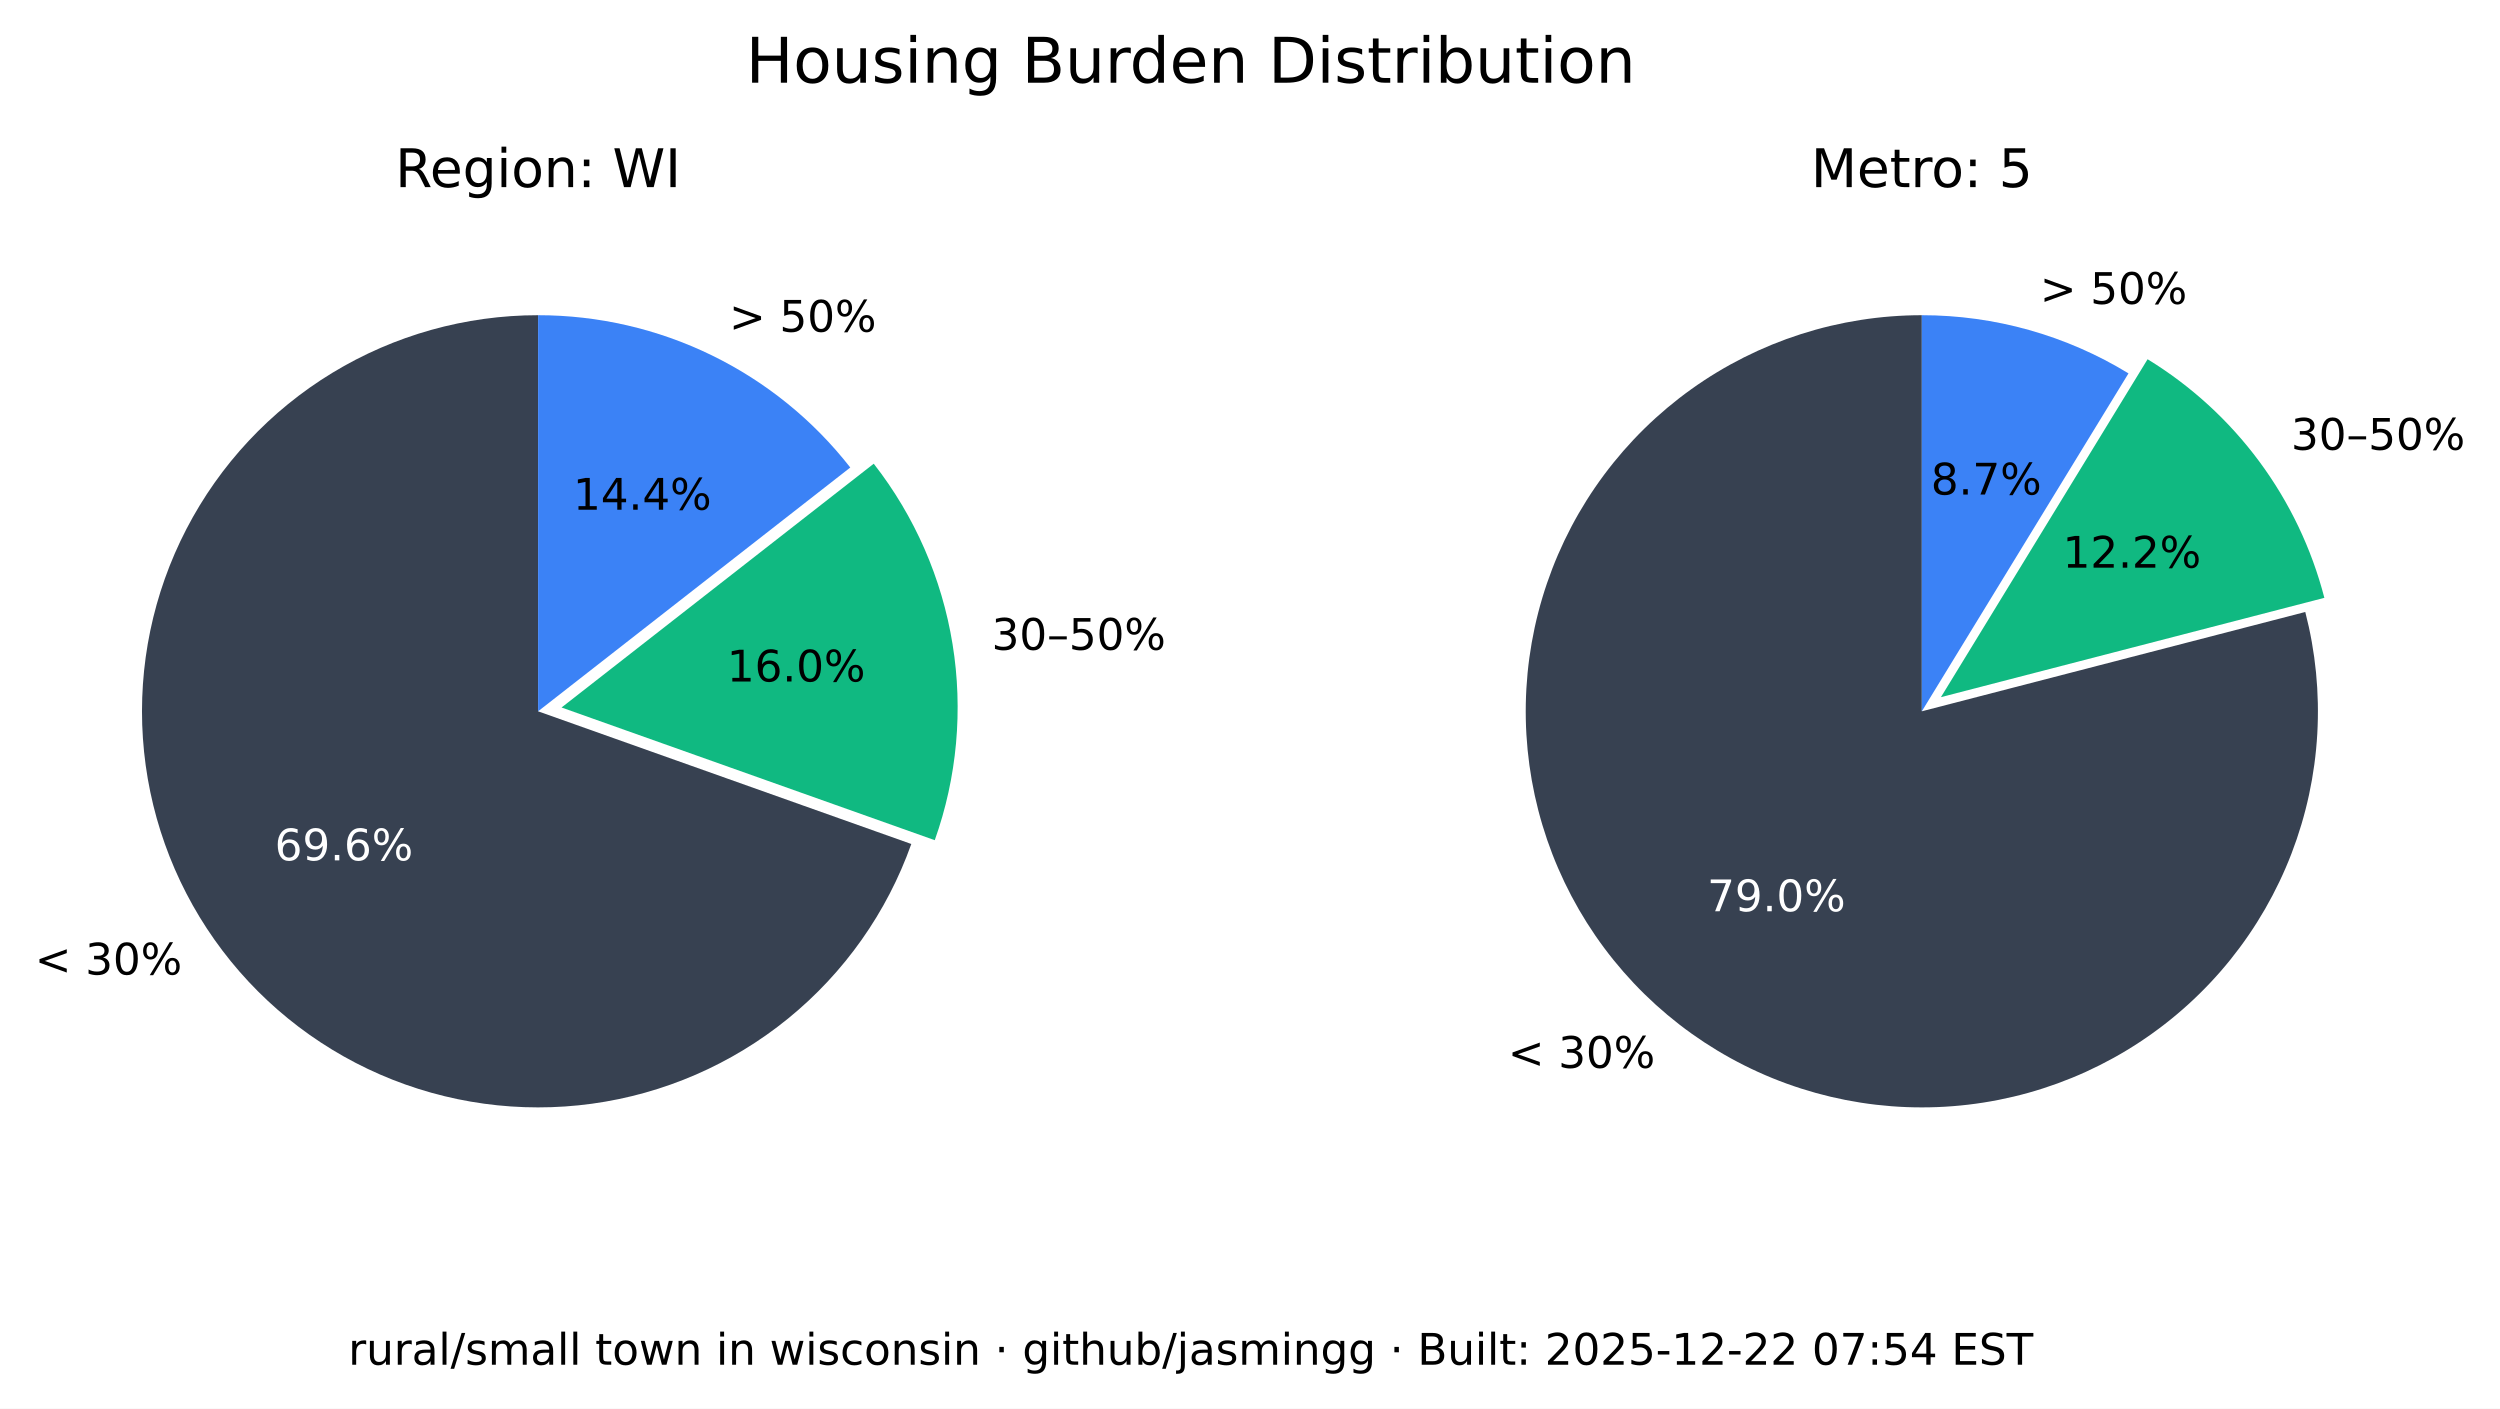
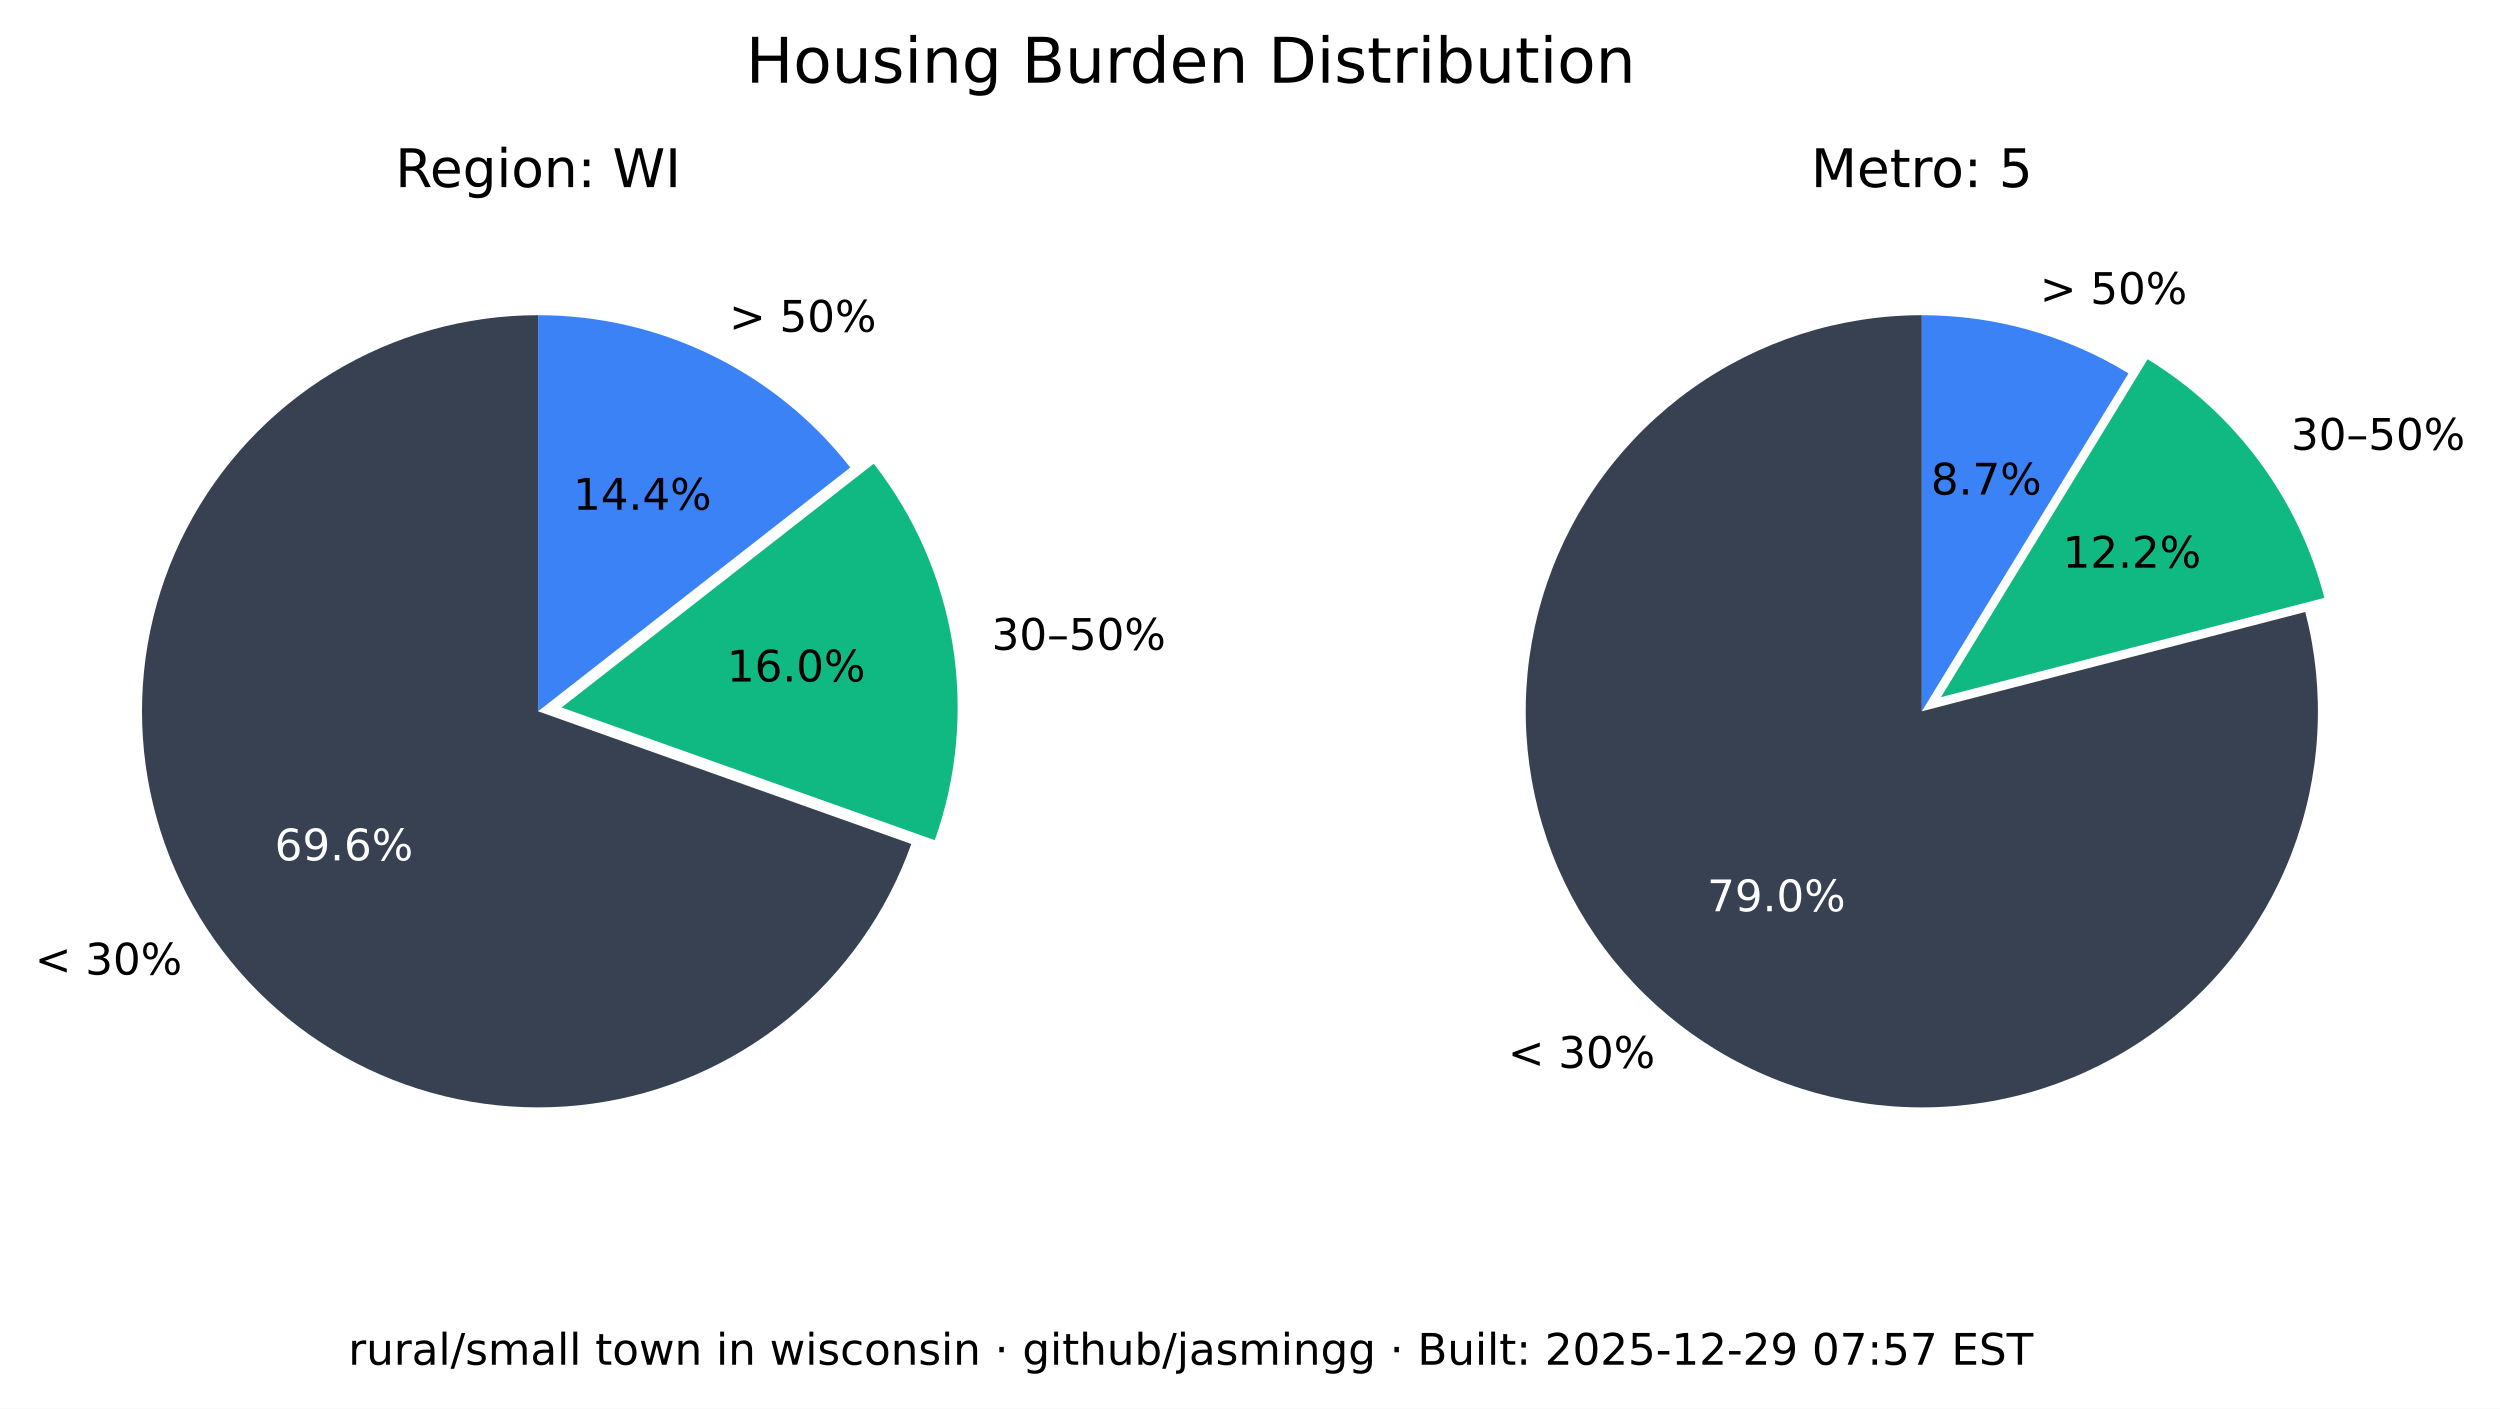
<svg xmlns="http://www.w3.org/2000/svg" xmlns:xlink="http://www.w3.org/1999/xlink" width="516.237pt" height="290.88pt" viewBox="0 0 516.237 290.88" version="1.1">
  <defs>
    <style type="text/css">*{stroke-linejoin: round; stroke-linecap: butt}</style>
  </defs>
  <g id="figure_1">
    <g id="patch_1">
      <path d="M 0 290.88  L 516.237 290.88  L 516.237 0  L 0 0  z " style="fill: #ffffff" />
    </g>
    <g id="axes_1">
      <g id="patch_2">
        <path d="M 111.113 65.088  C 96.125 65.088 81.422 69.208 68.616 76.995  C 55.81 84.782 45.388 95.941 38.492 109.248  C 31.597 122.555 28.489 137.505 29.511 152.458  C 30.533 167.411 35.646 181.799 44.288 194.044  C 52.931 206.289 64.775 215.926 78.521 221.898  C 92.267 227.87 107.394 229.951 122.243 227.911  C 137.091 225.872 151.097 219.79 162.724 210.333  C 174.351 200.875 183.158 188.402 188.179 174.28  L 111.113 146.88  z " style="fill: #374151" />
      </g>
      <g id="patch_3">
        <path d="M 193.023 173.495  C 197.635 160.524 198.898 146.597 196.696 133.008  C 194.493 119.419 188.895 106.604 180.422 95.754  L 115.957 146.095  z " style="fill: #10b981" />
      </g>
      <g id="patch_4">
        <path d="M 175.578 96.539  C 167.929 86.744 158.147 78.82 146.977 73.37  C 135.807 67.921 123.541 65.088 111.113 65.088  L 111.113 146.88  z " style="fill: #3b82f6" />
      </g>
      <g id="matplotlib.axis_1" />
      <g id="matplotlib.axis_2" />
      <g id="text_1">
        <g transform="translate(7.2 201.2435) scale(0.09 -0.09)">
          <defs>
            <path id="DejaVuSans-3c" d="M 4684 3150  L 1459 2003  L 4684 863  L 4684 294  L 678 1747  L 678 2266  L 4684 3719  L 4684 3150  z " transform="scale(0.015625)" />
            <path id="DejaVuSans-20" transform="scale(0.015625)" />
            <path id="DejaVuSans-33" d="M 2597 2516  Q 3050 2419 3304 2112  Q 3559 1806 3559 1356  Q 3559 666 3084 287  Q 2609 -91 1734 -91  Q 1441 -91 1130 -33  Q 819 25 488 141  L 488 750  Q 750 597 1062 519  Q 1375 441 1716 441  Q 2309 441 2620 675  Q 2931 909 2931 1356  Q 2931 1769 2642 2001  Q 2353 2234 1838 2234  L 1294 2234  L 1294 2753  L 1863 2753  Q 2328 2753 2575 2939  Q 2822 3125 2822 3475  Q 2822 3834 2567 4026  Q 2313 4219 1838 4219  Q 1578 4219 1281 4162  Q 984 4106 628 3988  L 628 4550  Q 988 4650 1302 4700  Q 1616 4750 1894 4750  Q 2613 4750 3031 4423  Q 3450 4097 3450 3541  Q 3450 3153 3228 2886  Q 3006 2619 2597 2516  z " transform="scale(0.015625)" />
            <path id="DejaVuSans-30" d="M 2034 4250  Q 1547 4250 1301 3770  Q 1056 3291 1056 2328  Q 1056 1369 1301 889  Q 1547 409 2034 409  Q 2525 409 2770 889  Q 3016 1369 3016 2328  Q 3016 3291 2770 3770  Q 2525 4250 2034 4250  z M 2034 4750  Q 2819 4750 3233 4129  Q 3647 3509 3647 2328  Q 3647 1150 3233 529  Q 2819 -91 2034 -91  Q 1250 -91 836 529  Q 422 1150 422 2328  Q 422 3509 836 4129  Q 1250 4750 2034 4750  z " transform="scale(0.015625)" />
            <path id="DejaVuSans-25" d="M 4653 2053  Q 4381 2053 4226 1822  Q 4072 1591 4072 1178  Q 4072 772 4226 539  Q 4381 306 4653 306  Q 4919 306 5073 539  Q 5228 772 5228 1178  Q 5228 1588 5073 1820  Q 4919 2053 4653 2053  z M 4653 2450  Q 5147 2450 5437 2106  Q 5728 1763 5728 1178  Q 5728 594 5436 251  Q 5144 -91 4653 -91  Q 4153 -91 3862 251  Q 3572 594 3572 1178  Q 3572 1766 3864 2108  Q 4156 2450 4653 2450  z M 1428 4353  Q 1159 4353 1004 4120  Q 850 3888 850 3481  Q 850 3069 1003 2837  Q 1156 2606 1428 2606  Q 1700 2606 1854 2837  Q 2009 3069 2009 3481  Q 2009 3884 1853 4118  Q 1697 4353 1428 4353  z M 4250 4750  L 4750 4750  L 1831 -91  L 1331 -91  L 4250 4750  z M 1428 4750  Q 1922 4750 2215 4408  Q 2509 4066 2509 3481  Q 2509 2891 2217 2550  Q 1925 2209 1428 2209  Q 931 2209 642 2551  Q 353 2894 353 3481  Q 353 4063 643 4406  Q 934 4750 1428 4750  z " transform="scale(0.015625)" />
          </defs>
          <use xlink:href="#DejaVuSans-3c" />
          <use xlink:href="#DejaVuSans-20" x="83.789" />
          <use xlink:href="#DejaVuSans-33" x="115.576" />
          <use xlink:href="#DejaVuSans-30" x="179.199" />
          <use xlink:href="#DejaVuSans-25" x="242.822" />
        </g>
      </g>
      <g id="text_2">
        <g style="fill: #ffffff" transform="translate(56.72298 177.6616) scale(0.09 -0.09)">
          <defs>
            <path id="DejaVuSans-36" d="M 2113 2584  Q 1688 2584 1439 2293  Q 1191 2003 1191 1497  Q 1191 994 1439 701  Q 1688 409 2113 409  Q 2538 409 2786 701  Q 3034 994 3034 1497  Q 3034 2003 2786 2293  Q 2538 2584 2113 2584  z M 3366 4563  L 3366 3988  Q 3128 4100 2886 4159  Q 2644 4219 2406 4219  Q 1781 4219 1451 3797  Q 1122 3375 1075 2522  Q 1259 2794 1537 2939  Q 1816 3084 2150 3084  Q 2853 3084 3261 2657  Q 3669 2231 3669 1497  Q 3669 778 3244 343  Q 2819 -91 2113 -91  Q 1303 -91 875 529  Q 447 1150 447 2328  Q 447 3434 972 4092  Q 1497 4750 2381 4750  Q 2619 4750 2861 4703  Q 3103 4656 3366 4563  z " transform="scale(0.015625)" />
            <path id="DejaVuSans-39" d="M 703 97  L 703 672  Q 941 559 1184 500  Q 1428 441 1663 441  Q 2288 441 2617 861  Q 2947 1281 2994 2138  Q 2813 1869 2534 1725  Q 2256 1581 1919 1581  Q 1219 1581 811 2004  Q 403 2428 403 3163  Q 403 3881 828 4315  Q 1253 4750 1959 4750  Q 2769 4750 3195 4129  Q 3622 3509 3622 2328  Q 3622 1225 3098 567  Q 2575 -91 1691 -91  Q 1453 -91 1209 -44  Q 966 3 703 97  z M 1959 2075  Q 2384 2075 2632 2365  Q 2881 2656 2881 3163  Q 2881 3666 2632 3958  Q 2384 4250 1959 4250  Q 1534 4250 1286 3958  Q 1038 3666 1038 3163  Q 1038 2656 1286 2365  Q 1534 2075 1959 2075  z " transform="scale(0.015625)" />
            <path id="DejaVuSans-2e" d="M 684 794  L 1344 794  L 1344 0  L 684 0  L 684 794  z " transform="scale(0.015625)" />
          </defs>
          <use xlink:href="#DejaVuSans-36" />
          <use xlink:href="#DejaVuSans-39" x="63.623" />
          <use xlink:href="#DejaVuSans-2e" x="127.246" />
          <use xlink:href="#DejaVuSans-36" x="159.033" />
          <use xlink:href="#DejaVuSans-25" x="222.656" />
        </g>
      </g>
      <g id="text_3">
        <g transform="translate(204.7693 134.1829) scale(0.09 -0.09)">
          <defs>
            <path id="DejaVuSans-2013" d="M 313 1978  L 2888 1978  L 2888 1528  L 313 1528  L 313 1978  z " transform="scale(0.015625)" />
            <path id="DejaVuSans-35" d="M 691 4666  L 3169 4666  L 3169 4134  L 1269 4134  L 1269 2991  Q 1406 3038 1543 3061  Q 1681 3084 1819 3084  Q 2600 3084 3056 2656  Q 3513 2228 3513 1497  Q 3513 744 3044 326  Q 2575 -91 1722 -91  Q 1428 -91 1123 -41  Q 819 9 494 109  L 494 744  Q 775 591 1075 516  Q 1375 441 1709 441  Q 2250 441 2565 725  Q 2881 1009 2881 1497  Q 2881 1984 2565 2268  Q 2250 2553 1709 2553  Q 1456 2553 1204 2497  Q 953 2441 691 2322  L 691 4666  z " transform="scale(0.015625)" />
          </defs>
          <use xlink:href="#DejaVuSans-33" />
          <use xlink:href="#DejaVuSans-30" x="63.623" />
          <use xlink:href="#DejaVuSans-2013" x="127.246" />
          <use xlink:href="#DejaVuSans-35" x="177.246" />
          <use xlink:href="#DejaVuSans-30" x="240.869" />
          <use xlink:href="#DejaVuSans-25" x="304.492" />
        </g>
      </g>
      <g id="text_4">
        <g transform="translate(150.105 140.7262) scale(0.09 -0.09)">
          <defs>
            <path id="DejaVuSans-31" d="M 794 531  L 1825 531  L 1825 4091  L 703 3866  L 703 4441  L 1819 4666  L 2450 4666  L 2450 531  L 3481 531  L 3481 0  L 794 0  L 794 531  z " transform="scale(0.015625)" />
          </defs>
          <use xlink:href="#DejaVuSans-31" />
          <use xlink:href="#DejaVuSans-36" x="63.623" />
          <use xlink:href="#DejaVuSans-2e" x="127.246" />
          <use xlink:href="#DejaVuSans-30" x="159.033" />
          <use xlink:href="#DejaVuSans-25" x="222.656" />
        </g>
      </g>
      <g id="text_5">
        <g transform="translate(150.5634 68.50258) scale(0.09 -0.09)">
          <defs>
            <path id="DejaVuSans-3e" d="M 678 3150  L 678 3719  L 4684 2266  L 4684 1747  L 678 294  L 678 863  L 3897 2003  L 678 3150  z " transform="scale(0.015625)" />
          </defs>
          <use xlink:href="#DejaVuSans-3e" />
          <use xlink:href="#DejaVuSans-20" x="83.789" />
          <use xlink:href="#DejaVuSans-35" x="115.576" />
          <use xlink:href="#DejaVuSans-30" x="179.199" />
          <use xlink:href="#DejaVuSans-25" x="242.822" />
        </g>
      </g>
      <g id="text_6">
        <g transform="translate(118.3361 105.2575) scale(0.09 -0.09)">
          <defs>
            <path id="DejaVuSans-34" d="M 2419 4116  L 825 1625  L 2419 1625  L 2419 4116  z M 2253 4666  L 3047 4666  L 3047 1625  L 3713 1625  L 3713 1100  L 3047 1100  L 3047 0  L 2419 0  L 2419 1100  L 313 1100  L 313 1709  L 2253 4666  z " transform="scale(0.015625)" />
          </defs>
          <use xlink:href="#DejaVuSans-31" />
          <use xlink:href="#DejaVuSans-34" x="63.623" />
          <use xlink:href="#DejaVuSans-2e" x="127.246" />
          <use xlink:href="#DejaVuSans-34" x="159.033" />
          <use xlink:href="#DejaVuSans-25" x="222.656" />
        </g>
      </g>
      <g id="text_7">
        <g transform="translate(81.62263 38.64) scale(0.11 -0.11)">
          <defs>
            <path id="DejaVuSans-52" d="M 2841 2188  Q 3044 2119 3236 1894  Q 3428 1669 3622 1275  L 4263 0  L 3584 0  L 2988 1197  Q 2756 1666 2539 1819  Q 2322 1972 1947 1972  L 1259 1972  L 1259 0  L 628 0  L 628 4666  L 2053 4666  Q 2853 4666 3247 4331  Q 3641 3997 3641 3322  Q 3641 2881 3436 2590  Q 3231 2300 2841 2188  z M 1259 4147  L 1259 2491  L 2053 2491  Q 2509 2491 2742 2702  Q 2975 2913 2975 3322  Q 2975 3731 2742 3939  Q 2509 4147 2053 4147  L 1259 4147  z " transform="scale(0.015625)" />
            <path id="DejaVuSans-65" d="M 3597 1894  L 3597 1613  L 953 1613  Q 991 1019 1311 708  Q 1631 397 2203 397  Q 2534 397 2845 478  Q 3156 559 3463 722  L 3463 178  Q 3153 47 2828 -22  Q 2503 -91 2169 -91  Q 1331 -91 842 396  Q 353 884 353 1716  Q 353 2575 817 3079  Q 1281 3584 2069 3584  Q 2775 3584 3186 3129  Q 3597 2675 3597 1894  z M 3022 2063  Q 3016 2534 2758 2815  Q 2500 3097 2075 3097  Q 1594 3097 1305 2825  Q 1016 2553 972 2059  L 3022 2063  z " transform="scale(0.015625)" />
            <path id="DejaVuSans-67" d="M 2906 1791  Q 2906 2416 2648 2759  Q 2391 3103 1925 3103  Q 1463 3103 1205 2759  Q 947 2416 947 1791  Q 947 1169 1205 825  Q 1463 481 1925 481  Q 2391 481 2648 825  Q 2906 1169 2906 1791  z M 3481 434  Q 3481 -459 3084 -895  Q 2688 -1331 1869 -1331  Q 1566 -1331 1297 -1286  Q 1028 -1241 775 -1147  L 775 -588  Q 1028 -725 1275 -790  Q 1522 -856 1778 -856  Q 2344 -856 2625 -561  Q 2906 -266 2906 331  L 2906 616  Q 2728 306 2450 153  Q 2172 0 1784 0  Q 1141 0 747 490  Q 353 981 353 1791  Q 353 2603 747 3093  Q 1141 3584 1784 3584  Q 2172 3584 2450 3431  Q 2728 3278 2906 2969  L 2906 3500  L 3481 3500  L 3481 434  z " transform="scale(0.015625)" />
            <path id="DejaVuSans-69" d="M 603 3500  L 1178 3500  L 1178 0  L 603 0  L 603 3500  z M 603 4863  L 1178 4863  L 1178 4134  L 603 4134  L 603 4863  z " transform="scale(0.015625)" />
            <path id="DejaVuSans-6f" d="M 1959 3097  Q 1497 3097 1228 2736  Q 959 2375 959 1747  Q 959 1119 1226 758  Q 1494 397 1959 397  Q 2419 397 2687 759  Q 2956 1122 2956 1747  Q 2956 2369 2687 2733  Q 2419 3097 1959 3097  z M 1959 3584  Q 2709 3584 3137 3096  Q 3566 2609 3566 1747  Q 3566 888 3137 398  Q 2709 -91 1959 -91  Q 1206 -91 779 398  Q 353 888 353 1747  Q 353 2609 779 3096  Q 1206 3584 1959 3584  z " transform="scale(0.015625)" />
            <path id="DejaVuSans-6e" d="M 3513 2113  L 3513 0  L 2938 0  L 2938 2094  Q 2938 2591 2744 2837  Q 2550 3084 2163 3084  Q 1697 3084 1428 2787  Q 1159 2491 1159 1978  L 1159 0  L 581 0  L 581 3500  L 1159 3500  L 1159 2956  Q 1366 3272 1645 3428  Q 1925 3584 2291 3584  Q 2894 3584 3203 3211  Q 3513 2838 3513 2113  z " transform="scale(0.015625)" />
            <path id="DejaVuSans-3a" d="M 750 794  L 1409 794  L 1409 0  L 750 0  L 750 794  z M 750 3309  L 1409 3309  L 1409 2516  L 750 2516  L 750 3309  z " transform="scale(0.015625)" />
            <path id="DejaVuSans-57" d="M 213 4666  L 850 4666  L 1831 722  L 2809 4666  L 3519 4666  L 4500 722  L 5478 4666  L 6119 4666  L 4947 0  L 4153 0  L 3169 4050  L 2175 0  L 1381 0  L 213 4666  z " transform="scale(0.015625)" />
            <path id="DejaVuSans-49" d="M 628 4666  L 1259 4666  L 1259 0  L 628 0  L 628 4666  z " transform="scale(0.015625)" />
          </defs>
          <use xlink:href="#DejaVuSans-52" />
          <use xlink:href="#DejaVuSans-65" x="64.982" />
          <use xlink:href="#DejaVuSans-67" x="126.506" />
          <use xlink:href="#DejaVuSans-69" x="189.982" />
          <use xlink:href="#DejaVuSans-6f" x="217.766" />
          <use xlink:href="#DejaVuSans-6e" x="278.947" />
          <use xlink:href="#DejaVuSans-3a" x="342.326" />
          <use xlink:href="#DejaVuSans-20" x="376.018" />
          <use xlink:href="#DejaVuSans-57" x="407.805" />
          <use xlink:href="#DejaVuSans-49" x="506.682" />
        </g>
      </g>
    </g>
    <g id="axes_2">
      <g id="patch_5">
        <path d="M 396.847 65.088  C 388.369 65.088 379.941 66.406 371.868 68.996  C 363.794 71.585 356.172 75.415 349.275 80.346  C 342.378 85.278 336.289 91.252 331.228 98.054  C 326.166 104.856 322.193 112.404 319.451 120.427  C 316.709 128.45 315.231 136.851 315.07 145.329  C 314.909 153.806 316.068 162.257 318.503 170.378  C 320.939 178.499 324.623 186.193 329.423 193.182  C 334.223 200.171 340.08 206.372 346.785 211.562  C 353.49 216.751 360.962 220.867 368.932 223.761  C 376.901 226.654 385.273 228.292 393.745 228.613  C 402.218 228.935 410.689 227.937 418.855 225.656  C 427.021 223.374 434.783 219.837 441.862 215.17  C 448.941 210.504 455.252 204.765 460.568 198.16  C 465.884 191.554 470.14 184.162 473.185 176.249  C 476.229 168.336 478.025 159.997 478.507 151.532  C 478.989 143.067 478.152 134.578 476.026 126.37  L 396.847 146.88  z " style="fill: #374151" />
      </g>
      <g id="patch_6">
        <path d="M 479.969 123.449  C 477.335 113.277 472.764 103.707 466.509 95.265  C 460.253 86.822 452.429 79.664 443.465 74.181  L 400.791 143.958  z " style="fill: #10b981" />
      </g>
      <g id="patch_7">
        <path d="M 439.522 77.103  C 433.128 73.193 426.228 70.18 419.014 68.149  C 411.8 66.118 404.342 65.088 396.847 65.088  L 396.847 146.88  z " style="fill: #3b82f6" />
      </g>
      <g id="matplotlib.axis_3" />
      <g id="matplotlib.axis_4" />
      <g id="text_8">
        <g transform="translate(311.3733 220.5134) scale(0.09 -0.09)">
          <use xlink:href="#DejaVuSans-3c" />
          <use xlink:href="#DejaVuSans-20" x="83.789" />
          <use xlink:href="#DejaVuSans-33" x="115.576" />
          <use xlink:href="#DejaVuSans-30" x="179.199" />
          <use xlink:href="#DejaVuSans-25" x="242.822" />
        </g>
      </g>
      <g id="text_9">
        <g style="fill: #ffffff" transform="translate(352.515 188.1725) scale(0.09 -0.09)">
          <defs>
            <path id="DejaVuSans-37" d="M 525 4666  L 3525 4666  L 3525 4397  L 1831 0  L 1172 0  L 2766 4134  L 525 4134  L 525 4666  z " transform="scale(0.015625)" />
          </defs>
          <use xlink:href="#DejaVuSans-37" />
          <use xlink:href="#DejaVuSans-39" x="63.623" />
          <use xlink:href="#DejaVuSans-2e" x="127.246" />
          <use xlink:href="#DejaVuSans-30" x="159.033" />
          <use xlink:href="#DejaVuSans-25" x="222.656" />
        </g>
      </g>
      <g id="text_10">
        <g transform="translate(473.0804 92.87884) scale(0.09 -0.09)">
          <use xlink:href="#DejaVuSans-33" />
          <use xlink:href="#DejaVuSans-30" x="63.623" />
          <use xlink:href="#DejaVuSans-2013" x="127.246" />
          <use xlink:href="#DejaVuSans-35" x="177.246" />
          <use xlink:href="#DejaVuSans-30" x="240.869" />
          <use xlink:href="#DejaVuSans-25" x="304.492" />
        </g>
      </g>
      <g id="text_11">
        <g transform="translate(425.9261 117.2257) scale(0.09 -0.09)">
          <defs>
            <path id="DejaVuSans-32" d="M 1228 531  L 3431 531  L 3431 0  L 469 0  L 469 531  Q 828 903 1448 1529  Q 2069 2156 2228 2338  Q 2531 2678 2651 2914  Q 2772 3150 2772 3378  Q 2772 3750 2511 3984  Q 2250 4219 1831 4219  Q 1534 4219 1204 4116  Q 875 4013 500 3803  L 500 4441  Q 881 4594 1212 4672  Q 1544 4750 1819 4750  Q 2544 4750 2975 4387  Q 3406 4025 3406 3419  Q 3406 3131 3298 2873  Q 3191 2616 2906 2266  Q 2828 2175 2409 1742  Q 1991 1309 1228 531  z " transform="scale(0.015625)" />
          </defs>
          <use xlink:href="#DejaVuSans-31" />
          <use xlink:href="#DejaVuSans-32" x="63.623" />
          <use xlink:href="#DejaVuSans-2e" x="127.246" />
          <use xlink:href="#DejaVuSans-32" x="159.033" />
          <use xlink:href="#DejaVuSans-25" x="222.656" />
        </g>
      </g>
      <g id="text_12">
        <g transform="translate(421.2307 62.75934) scale(0.09 -0.09)">
          <use xlink:href="#DejaVuSans-3e" />
          <use xlink:href="#DejaVuSans-20" x="83.789" />
          <use xlink:href="#DejaVuSans-35" x="115.576" />
          <use xlink:href="#DejaVuSans-30" x="179.199" />
          <use xlink:href="#DejaVuSans-25" x="242.822" />
        </g>
      </g>
      <g id="text_13">
        <g transform="translate(398.7153 102.1248) scale(0.09 -0.09)">
          <defs>
            <path id="DejaVuSans-38" d="M 2034 2216  Q 1584 2216 1326 1975  Q 1069 1734 1069 1313  Q 1069 891 1326 650  Q 1584 409 2034 409  Q 2484 409 2743 651  Q 3003 894 3003 1313  Q 3003 1734 2745 1975  Q 2488 2216 2034 2216  z M 1403 2484  Q 997 2584 770 2862  Q 544 3141 544 3541  Q 544 4100 942 4425  Q 1341 4750 2034 4750  Q 2731 4750 3128 4425  Q 3525 4100 3525 3541  Q 3525 3141 3298 2862  Q 3072 2584 2669 2484  Q 3125 2378 3379 2068  Q 3634 1759 3634 1313  Q 3634 634 3220 271  Q 2806 -91 2034 -91  Q 1263 -91 848 271  Q 434 634 434 1313  Q 434 1759 690 2068  Q 947 2378 1403 2484  z M 1172 3481  Q 1172 3119 1398 2916  Q 1625 2713 2034 2713  Q 2441 2713 2670 2916  Q 2900 3119 2900 3481  Q 2900 3844 2670 4047  Q 2441 4250 2034 4250  Q 1625 4250 1398 4047  Q 1172 3844 1172 3481  z " transform="scale(0.015625)" />
          </defs>
          <use xlink:href="#DejaVuSans-38" />
          <use xlink:href="#DejaVuSans-2e" x="63.623" />
          <use xlink:href="#DejaVuSans-37" x="95.41" />
          <use xlink:href="#DejaVuSans-25" x="159.033" />
        </g>
      </g>
      <g id="text_14">
        <g transform="translate(373.9588 38.64) scale(0.11 -0.11)">
          <defs>
            <path id="DejaVuSans-4d" d="M 628 4666  L 1569 4666  L 2759 1491  L 3956 4666  L 4897 4666  L 4897 0  L 4281 0  L 4281 4097  L 3078 897  L 2444 897  L 1241 4097  L 1241 0  L 628 0  L 628 4666  z " transform="scale(0.015625)" />
            <path id="DejaVuSans-74" d="M 1172 4494  L 1172 3500  L 2356 3500  L 2356 3053  L 1172 3053  L 1172 1153  Q 1172 725 1289 603  Q 1406 481 1766 481  L 2356 481  L 2356 0  L 1766 0  Q 1100 0 847 248  Q 594 497 594 1153  L 594 3053  L 172 3053  L 172 3500  L 594 3500  L 594 4494  L 1172 4494  z " transform="scale(0.015625)" />
            <path id="DejaVuSans-72" d="M 2631 2963  Q 2534 3019 2420 3045  Q 2306 3072 2169 3072  Q 1681 3072 1420 2755  Q 1159 2438 1159 1844  L 1159 0  L 581 0  L 581 3500  L 1159 3500  L 1159 2956  Q 1341 3275 1631 3429  Q 1922 3584 2338 3584  Q 2397 3584 2469 3576  Q 2541 3569 2628 3553  L 2631 2963  z " transform="scale(0.015625)" />
          </defs>
          <use xlink:href="#DejaVuSans-4d" />
          <use xlink:href="#DejaVuSans-65" x="86.279" />
          <use xlink:href="#DejaVuSans-74" x="147.803" />
          <use xlink:href="#DejaVuSans-72" x="187.012" />
          <use xlink:href="#DejaVuSans-6f" x="225.875" />
          <use xlink:href="#DejaVuSans-3a" x="287.057" />
          <use xlink:href="#DejaVuSans-20" x="320.748" />
          <use xlink:href="#DejaVuSans-35" x="352.535" />
        </g>
      </g>
    </g>
    <g id="text_15">
      <g transform="translate(154.024 17.07797) scale(0.13 -0.13)">
        <defs>
          <path id="DejaVuSans-48" d="M 628 4666  L 1259 4666  L 1259 2753  L 3553 2753  L 3553 4666  L 4184 4666  L 4184 0  L 3553 0  L 3553 2222  L 1259 2222  L 1259 0  L 628 0  L 628 4666  z " transform="scale(0.015625)" />
          <path id="DejaVuSans-75" d="M 544 1381  L 544 3500  L 1119 3500  L 1119 1403  Q 1119 906 1312 657  Q 1506 409 1894 409  Q 2359 409 2629 706  Q 2900 1003 2900 1516  L 2900 3500  L 3475 3500  L 3475 0  L 2900 0  L 2900 538  Q 2691 219 2414 64  Q 2138 -91 1772 -91  Q 1169 -91 856 284  Q 544 659 544 1381  z M 1991 3584  L 1991 3584  z " transform="scale(0.015625)" />
          <path id="DejaVuSans-73" d="M 2834 3397  L 2834 2853  Q 2591 2978 2328 3040  Q 2066 3103 1784 3103  Q 1356 3103 1142 2972  Q 928 2841 928 2578  Q 928 2378 1081 2264  Q 1234 2150 1697 2047  L 1894 2003  Q 2506 1872 2764 1633  Q 3022 1394 3022 966  Q 3022 478 2636 193  Q 2250 -91 1575 -91  Q 1294 -91 989 -36  Q 684 19 347 128  L 347 722  Q 666 556 975 473  Q 1284 391 1588 391  Q 1994 391 2212 530  Q 2431 669 2431 922  Q 2431 1156 2273 1281  Q 2116 1406 1581 1522  L 1381 1569  Q 847 1681 609 1914  Q 372 2147 372 2553  Q 372 3047 722 3315  Q 1072 3584 1716 3584  Q 2034 3584 2315 3537  Q 2597 3491 2834 3397  z " transform="scale(0.015625)" />
          <path id="DejaVuSans-42" d="M 1259 2228  L 1259 519  L 2272 519  Q 2781 519 3026 730  Q 3272 941 3272 1375  Q 3272 1813 3026 2020  Q 2781 2228 2272 2228  L 1259 2228  z M 1259 4147  L 1259 2741  L 2194 2741  Q 2656 2741 2882 2914  Q 3109 3088 3109 3444  Q 3109 3797 2882 3972  Q 2656 4147 2194 4147  L 1259 4147  z M 628 4666  L 2241 4666  Q 2963 4666 3353 4366  Q 3744 4066 3744 3513  Q 3744 3084 3544 2831  Q 3344 2578 2956 2516  Q 3422 2416 3680 2098  Q 3938 1781 3938 1306  Q 3938 681 3513 340  Q 3088 0 2303 0  L 628 0  L 628 4666  z " transform="scale(0.015625)" />
          <path id="DejaVuSans-64" d="M 2906 2969  L 2906 4863  L 3481 4863  L 3481 0  L 2906 0  L 2906 525  Q 2725 213 2448 61  Q 2172 -91 1784 -91  Q 1150 -91 751 415  Q 353 922 353 1747  Q 353 2572 751 3078  Q 1150 3584 1784 3584  Q 2172 3584 2448 3432  Q 2725 3281 2906 2969  z M 947 1747  Q 947 1113 1208 752  Q 1469 391 1925 391  Q 2381 391 2643 752  Q 2906 1113 2906 1747  Q 2906 2381 2643 2742  Q 2381 3103 1925 3103  Q 1469 3103 1208 2742  Q 947 2381 947 1747  z " transform="scale(0.015625)" />
          <path id="DejaVuSans-44" d="M 1259 4147  L 1259 519  L 2022 519  Q 2988 519 3436 956  Q 3884 1394 3884 2338  Q 3884 3275 3436 3711  Q 2988 4147 2022 4147  L 1259 4147  z M 628 4666  L 1925 4666  Q 3281 4666 3915 4102  Q 4550 3538 4550 2338  Q 4550 1131 3912 565  Q 3275 0 1925 0  L 628 0  L 628 4666  z " transform="scale(0.015625)" />
          <path id="DejaVuSans-62" d="M 3116 1747  Q 3116 2381 2855 2742  Q 2594 3103 2138 3103  Q 1681 3103 1420 2742  Q 1159 2381 1159 1747  Q 1159 1113 1420 752  Q 1681 391 2138 391  Q 2594 391 2855 752  Q 3116 1113 3116 1747  z M 1159 2969  Q 1341 3281 1617 3432  Q 1894 3584 2278 3584  Q 2916 3584 3314 3078  Q 3713 2572 3713 1747  Q 3713 922 3314 415  Q 2916 -91 2278 -91  Q 1894 -91 1617 61  Q 1341 213 1159 525  L 1159 0  L 581 0  L 581 4863  L 1159 4863  L 1159 2969  z " transform="scale(0.015625)" />
        </defs>
        <use xlink:href="#DejaVuSans-48" />
        <use xlink:href="#DejaVuSans-6f" x="75.195" />
        <use xlink:href="#DejaVuSans-75" x="136.377" />
        <use xlink:href="#DejaVuSans-73" x="199.756" />
        <use xlink:href="#DejaVuSans-69" x="251.855" />
        <use xlink:href="#DejaVuSans-6e" x="279.639" />
        <use xlink:href="#DejaVuSans-67" x="343.018" />
        <use xlink:href="#DejaVuSans-20" x="406.494" />
        <use xlink:href="#DejaVuSans-42" x="438.281" />
        <use xlink:href="#DejaVuSans-75" x="506.885" />
        <use xlink:href="#DejaVuSans-72" x="570.264" />
        <use xlink:href="#DejaVuSans-64" x="609.627" />
        <use xlink:href="#DejaVuSans-65" x="673.104" />
        <use xlink:href="#DejaVuSans-6e" x="734.627" />
        <use xlink:href="#DejaVuSans-20" x="798.006" />
        <use xlink:href="#DejaVuSans-44" x="829.793" />
        <use xlink:href="#DejaVuSans-69" x="906.795" />
        <use xlink:href="#DejaVuSans-73" x="934.578" />
        <use xlink:href="#DejaVuSans-74" x="986.678" />
        <use xlink:href="#DejaVuSans-72" x="1025.887" />
        <use xlink:href="#DejaVuSans-69" x="1067" />
        <use xlink:href="#DejaVuSans-62" x="1094.783" />
        <use xlink:href="#DejaVuSans-75" x="1158.26" />
        <use xlink:href="#DejaVuSans-74" x="1221.639" />
        <use xlink:href="#DejaVuSans-69" x="1260.848" />
        <use xlink:href="#DejaVuSans-6f" x="1288.631" />
        <use xlink:href="#DejaVuSans-6e" x="1349.812" />
      </g>
    </g>
    <g id="text_16">
      <g transform="translate(71.91792 281.8083) scale(0.09 -0.09)">
        <defs>
          <path id="DejaVuSans-61" d="M 2194 1759  Q 1497 1759 1228 1600  Q 959 1441 959 1056  Q 959 750 1161 570  Q 1363 391 1709 391  Q 2188 391 2477 730  Q 2766 1069 2766 1631  L 2766 1759  L 2194 1759  z M 3341 1997  L 3341 0  L 2766 0  L 2766 531  Q 2569 213 2275 61  Q 1981 -91 1556 -91  Q 1019 -91 701 211  Q 384 513 384 1019  Q 384 1609 779 1909  Q 1175 2209 1959 2209  L 2766 2209  L 2766 2266  Q 2766 2663 2505 2880  Q 2244 3097 1772 3097  Q 1472 3097 1187 3025  Q 903 2953 641 2809  L 641 3341  Q 956 3463 1253 3523  Q 1550 3584 1831 3584  Q 2591 3584 2966 3190  Q 3341 2797 3341 1997  z " transform="scale(0.015625)" />
          <path id="DejaVuSans-6c" d="M 603 4863  L 1178 4863  L 1178 0  L 603 0  L 603 4863  z " transform="scale(0.015625)" />
          <path id="DejaVuSans-2f" d="M 1625 4666  L 2156 4666  L 531 -594  L 0 -594  L 1625 4666  z " transform="scale(0.015625)" />
          <path id="DejaVuSans-6d" d="M 3328 2828  Q 3544 3216 3844 3400  Q 4144 3584 4550 3584  Q 5097 3584 5394 3201  Q 5691 2819 5691 2113  L 5691 0  L 5113 0  L 5113 2094  Q 5113 2597 4934 2840  Q 4756 3084 4391 3084  Q 3944 3084 3684 2787  Q 3425 2491 3425 1978  L 3425 0  L 2847 0  L 2847 2094  Q 2847 2600 2669 2842  Q 2491 3084 2119 3084  Q 1678 3084 1418 2786  Q 1159 2488 1159 1978  L 1159 0  L 581 0  L 581 3500  L 1159 3500  L 1159 2956  Q 1356 3278 1631 3431  Q 1906 3584 2284 3584  Q 2666 3584 2933 3390  Q 3200 3197 3328 2828  z " transform="scale(0.015625)" />
          <path id="DejaVuSans-77" d="M 269 3500  L 844 3500  L 1563 769  L 2278 3500  L 2956 3500  L 3675 769  L 4391 3500  L 4966 3500  L 4050 0  L 3372 0  L 2619 2869  L 1863 0  L 1184 0  L 269 3500  z " transform="scale(0.015625)" />
          <path id="DejaVuSans-63" d="M 3122 3366  L 3122 2828  Q 2878 2963 2633 3030  Q 2388 3097 2138 3097  Q 1578 3097 1268 2742  Q 959 2388 959 1747  Q 959 1106 1268 751  Q 1578 397 2138 397  Q 2388 397 2633 464  Q 2878 531 3122 666  L 3122 134  Q 2881 22 2623 -34  Q 2366 -91 2075 -91  Q 1284 -91 818 406  Q 353 903 353 1747  Q 353 2603 823 3093  Q 1294 3584 2113 3584  Q 2378 3584 2631 3529  Q 2884 3475 3122 3366  z " transform="scale(0.015625)" />
          <path id="DejaVuSans-b7" d="M 684 2619  L 1344 2619  L 1344 1825  L 684 1825  L 684 2619  z " transform="scale(0.015625)" />
          <path id="DejaVuSans-68" d="M 3513 2113  L 3513 0  L 2938 0  L 2938 2094  Q 2938 2591 2744 2837  Q 2550 3084 2163 3084  Q 1697 3084 1428 2787  Q 1159 2491 1159 1978  L 1159 0  L 581 0  L 581 4863  L 1159 4863  L 1159 2956  Q 1366 3272 1645 3428  Q 1925 3584 2291 3584  Q 2894 3584 3203 3211  Q 3513 2838 3513 2113  z " transform="scale(0.015625)" />
          <path id="DejaVuSans-6a" d="M 603 3500  L 1178 3500  L 1178 -63  Q 1178 -731 923 -1031  Q 669 -1331 103 -1331  L -116 -1331  L -116 -844  L 38 -844  Q 366 -844 484 -692  Q 603 -541 603 -63  L 603 3500  z M 603 4863  L 1178 4863  L 1178 4134  L 603 4134  L 603 4863  z " transform="scale(0.015625)" />
          <path id="DejaVuSans-2d" d="M 313 2009  L 1997 2009  L 1997 1497  L 313 1497  L 313 2009  z " transform="scale(0.015625)" />
          <path id="DejaVuSans-45" d="M 628 4666  L 3578 4666  L 3578 4134  L 1259 4134  L 1259 2753  L 3481 2753  L 3481 2222  L 1259 2222  L 1259 531  L 3634 531  L 3634 0  L 628 0  L 628 4666  z " transform="scale(0.015625)" />
          <path id="DejaVuSans-53" d="M 3425 4513  L 3425 3897  Q 3066 4069 2747 4153  Q 2428 4238 2131 4238  Q 1616 4238 1336 4038  Q 1056 3838 1056 3469  Q 1056 3159 1242 3001  Q 1428 2844 1947 2747  L 2328 2669  Q 3034 2534 3370 2195  Q 3706 1856 3706 1288  Q 3706 609 3251 259  Q 2797 -91 1919 -91  Q 1588 -91 1214 -16  Q 841 59 441 206  L 441 856  Q 825 641 1194 531  Q 1563 422 1919 422  Q 2459 422 2753 634  Q 3047 847 3047 1241  Q 3047 1584 2836 1778  Q 2625 1972 2144 2069  L 1759 2144  Q 1053 2284 737 2584  Q 422 2884 422 3419  Q 422 4038 858 4394  Q 1294 4750 2059 4750  Q 2388 4750 2728 4690  Q 3069 4631 3425 4513  z " transform="scale(0.015625)" />
          <path id="DejaVuSans-54" d="M -19 4666  L 3928 4666  L 3928 4134  L 2272 4134  L 2272 0  L 1638 0  L 1638 4134  L -19 4134  L -19 4666  z " transform="scale(0.015625)" />
        </defs>
        <use xlink:href="#DejaVuSans-72" />
        <use xlink:href="#DejaVuSans-75" x="41.113" />
        <use xlink:href="#DejaVuSans-72" x="104.492" />
        <use xlink:href="#DejaVuSans-61" x="145.605" />
        <use xlink:href="#DejaVuSans-6c" x="206.885" />
        <use xlink:href="#DejaVuSans-2f" x="234.668" />
        <use xlink:href="#DejaVuSans-73" x="268.359" />
        <use xlink:href="#DejaVuSans-6d" x="320.459" />
        <use xlink:href="#DejaVuSans-61" x="417.871" />
        <use xlink:href="#DejaVuSans-6c" x="479.15" />
        <use xlink:href="#DejaVuSans-6c" x="506.934" />
        <use xlink:href="#DejaVuSans-20" x="534.717" />
        <use xlink:href="#DejaVuSans-74" x="566.504" />
        <use xlink:href="#DejaVuSans-6f" x="605.713" />
        <use xlink:href="#DejaVuSans-77" x="666.895" />
        <use xlink:href="#DejaVuSans-6e" x="748.682" />
        <use xlink:href="#DejaVuSans-20" x="812.061" />
        <use xlink:href="#DejaVuSans-69" x="843.848" />
        <use xlink:href="#DejaVuSans-6e" x="871.631" />
        <use xlink:href="#DejaVuSans-20" x="935.01" />
        <use xlink:href="#DejaVuSans-77" x="966.797" />
        <use xlink:href="#DejaVuSans-69" x="1048.584" />
        <use xlink:href="#DejaVuSans-73" x="1076.367" />
        <use xlink:href="#DejaVuSans-63" x="1128.467" />
        <use xlink:href="#DejaVuSans-6f" x="1183.447" />
        <use xlink:href="#DejaVuSans-6e" x="1244.629" />
        <use xlink:href="#DejaVuSans-73" x="1308.008" />
        <use xlink:href="#DejaVuSans-69" x="1360.107" />
        <use xlink:href="#DejaVuSans-6e" x="1387.891" />
        <use xlink:href="#DejaVuSans-20" x="1451.27" />
        <use xlink:href="#DejaVuSans-b7" x="1483.057" />
        <use xlink:href="#DejaVuSans-20" x="1514.844" />
        <use xlink:href="#DejaVuSans-67" x="1546.631" />
        <use xlink:href="#DejaVuSans-69" x="1610.107" />
        <use xlink:href="#DejaVuSans-74" x="1637.891" />
        <use xlink:href="#DejaVuSans-68" x="1677.1" />
        <use xlink:href="#DejaVuSans-75" x="1740.479" />
        <use xlink:href="#DejaVuSans-62" x="1803.857" />
        <use xlink:href="#DejaVuSans-2f" x="1867.334" />
        <use xlink:href="#DejaVuSans-6a" x="1901.025" />
        <use xlink:href="#DejaVuSans-61" x="1928.809" />
        <use xlink:href="#DejaVuSans-73" x="1990.088" />
        <use xlink:href="#DejaVuSans-6d" x="2042.188" />
        <use xlink:href="#DejaVuSans-69" x="2139.6" />
        <use xlink:href="#DejaVuSans-6e" x="2167.383" />
        <use xlink:href="#DejaVuSans-67" x="2230.762" />
        <use xlink:href="#DejaVuSans-67" x="2294.238" />
        <use xlink:href="#DejaVuSans-20" x="2357.715" />
        <use xlink:href="#DejaVuSans-b7" x="2389.502" />
        <use xlink:href="#DejaVuSans-20" x="2421.289" />
        <use xlink:href="#DejaVuSans-42" x="2453.076" />
        <use xlink:href="#DejaVuSans-75" x="2521.68" />
        <use xlink:href="#DejaVuSans-69" x="2585.059" />
        <use xlink:href="#DejaVuSans-6c" x="2612.842" />
        <use xlink:href="#DejaVuSans-74" x="2640.625" />
        <use xlink:href="#DejaVuSans-3a" x="2679.834" />
        <use xlink:href="#DejaVuSans-20" x="2713.525" />
        <use xlink:href="#DejaVuSans-32" x="2745.312" />
        <use xlink:href="#DejaVuSans-30" x="2808.936" />
        <use xlink:href="#DejaVuSans-32" x="2872.559" />
        <use xlink:href="#DejaVuSans-35" x="2936.182" />
        <use xlink:href="#DejaVuSans-2d" x="2999.805" />
        <use xlink:href="#DejaVuSans-31" x="3035.889" />
        <use xlink:href="#DejaVuSans-32" x="3099.512" />
        <use xlink:href="#DejaVuSans-2d" x="3163.135" />
        <use xlink:href="#DejaVuSans-32" x="3199.219" />
-         <use xlink:href="#DejaVuSans-32" x="3262.842" />
+         <use xlink:href="#DejaVuSans-39" x="3262.842" />
        <use xlink:href="#DejaVuSans-20" x="3326.465" />
        <use xlink:href="#DejaVuSans-30" x="3358.252" />
        <use xlink:href="#DejaVuSans-37" x="3421.875" />
        <use xlink:href="#DejaVuSans-3a" x="3485.498" />
        <use xlink:href="#DejaVuSans-35" x="3519.189" />
-         <use xlink:href="#DejaVuSans-34" x="3582.812" />
+         <use xlink:href="#DejaVuSans-37" x="3582.812" />
        <use xlink:href="#DejaVuSans-20" x="3646.436" />
        <use xlink:href="#DejaVuSans-45" x="3678.223" />
        <use xlink:href="#DejaVuSans-53" x="3741.406" />
        <use xlink:href="#DejaVuSans-54" x="3804.883" />
      </g>
    </g>
  </g>
</svg>
